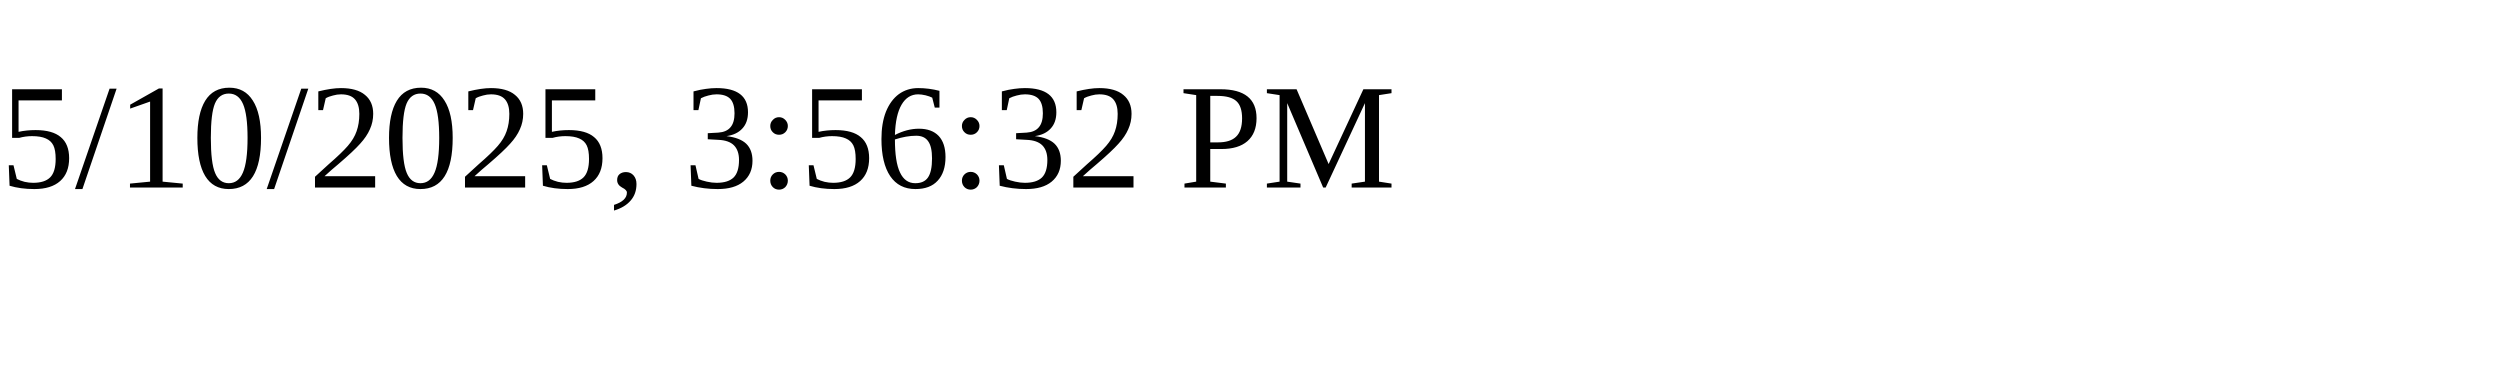
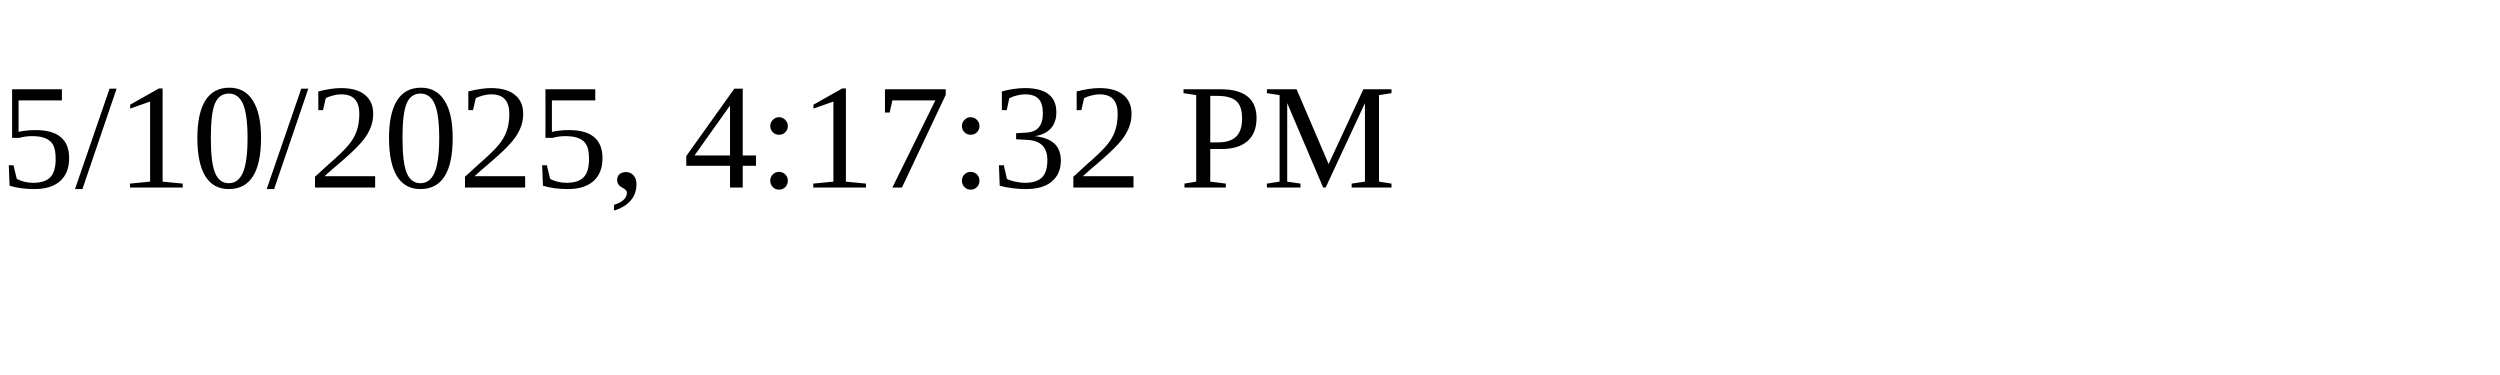
<svg xmlns="http://www.w3.org/2000/svg" height="30" width="200">
-   <text x="0" y="15">5/10/2025, 3:56:32 PM</text>
+   <text x="0" y="15">5/10/2025, 4:17:32 PM</text>
</svg>
